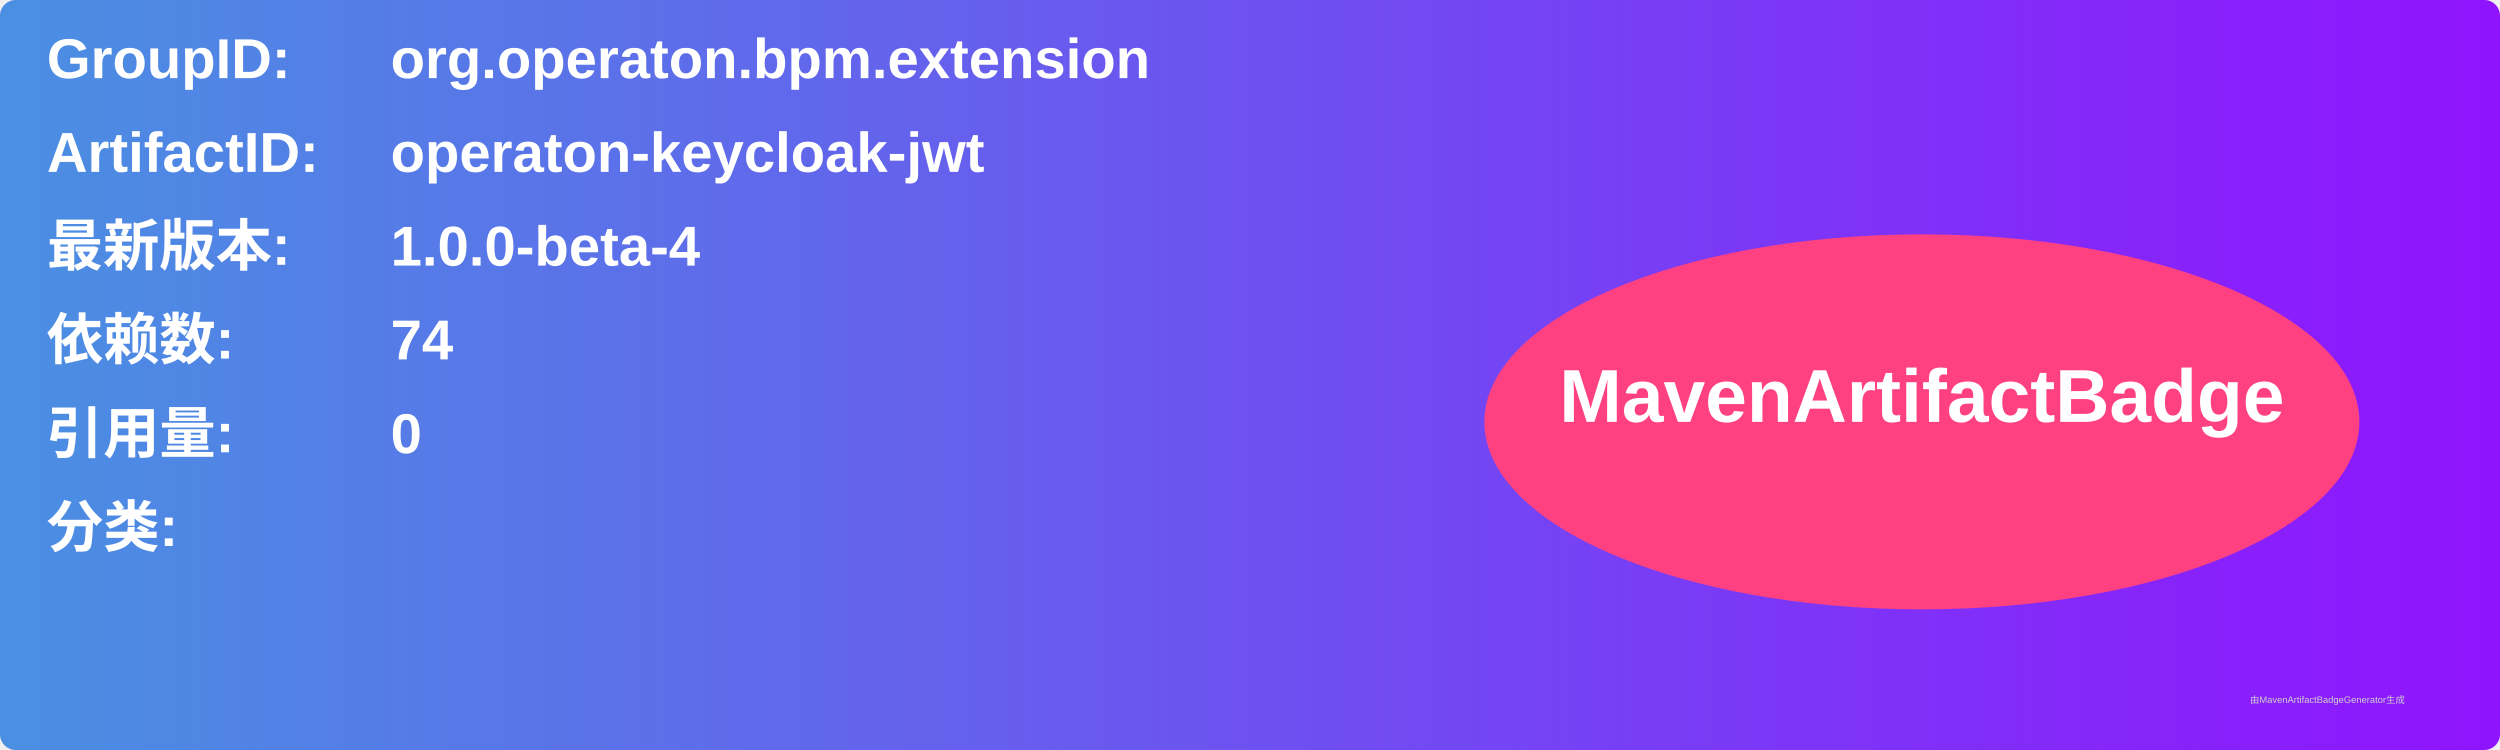
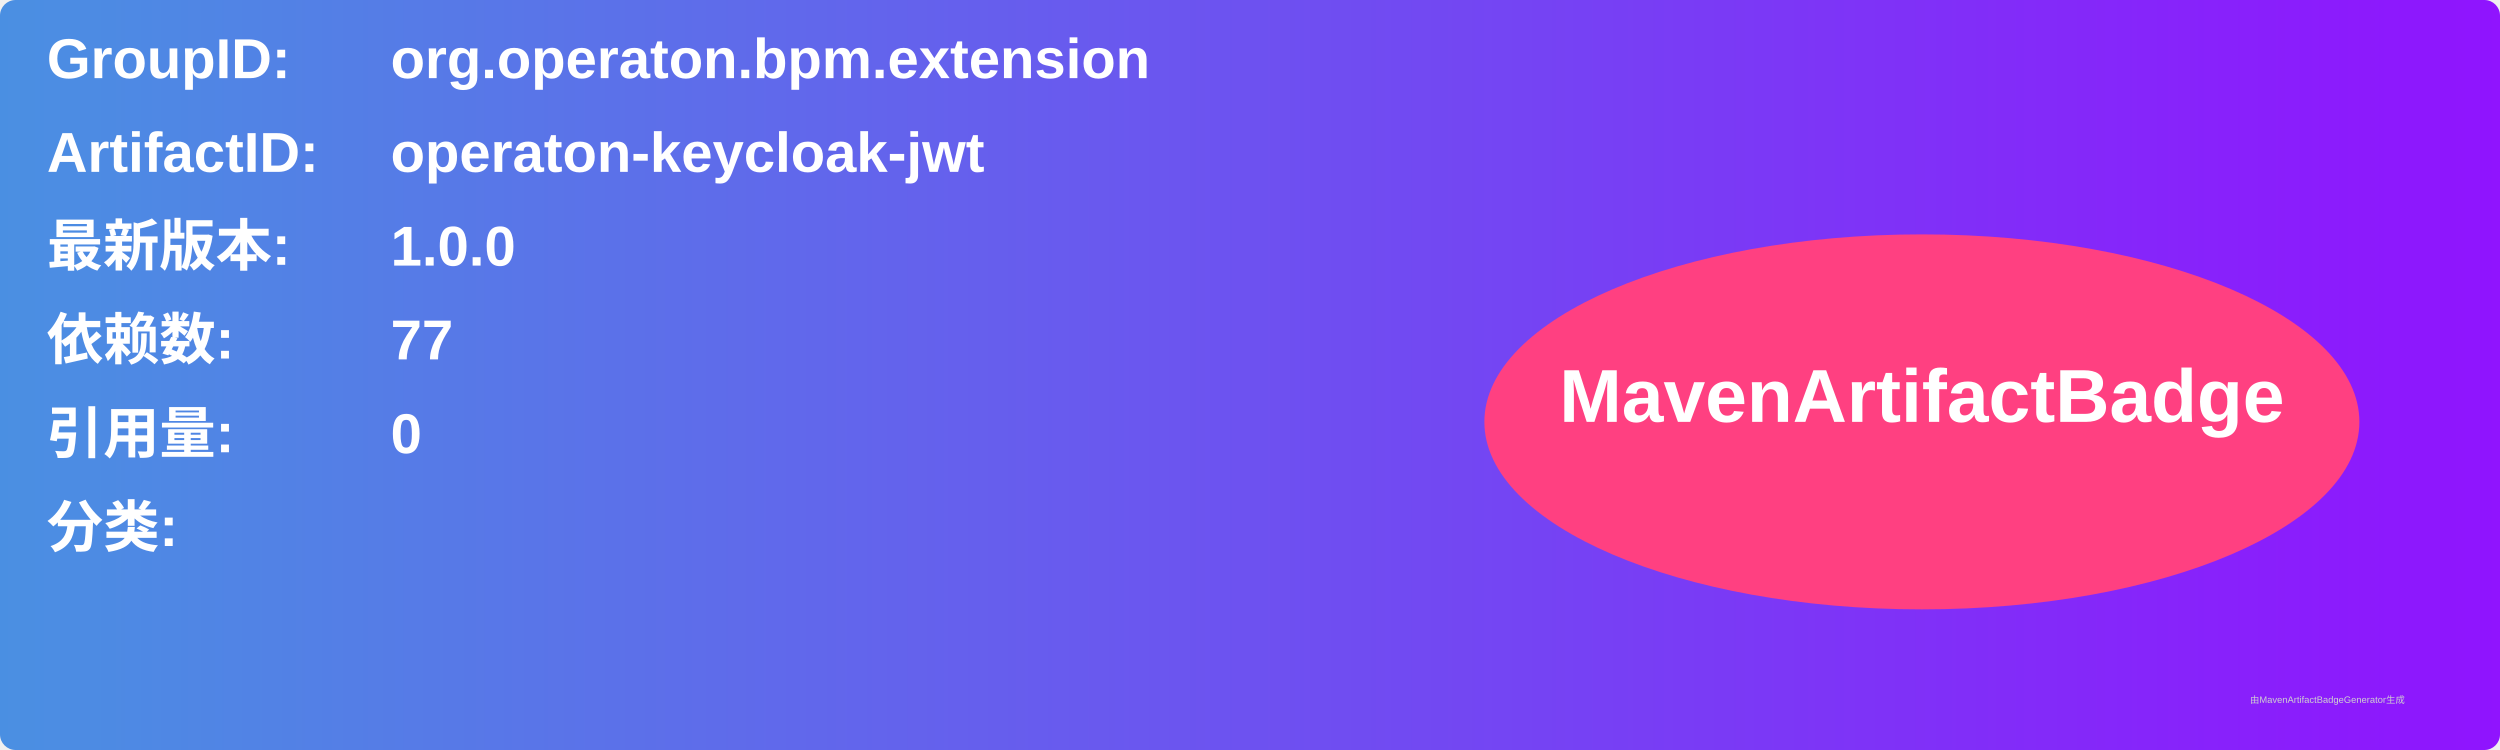
<svg xmlns="http://www.w3.org/2000/svg" width="800" height="240" viewBox="0 0 800 240">
  <linearGradient id="grad" x1="0%" y1="0%" x2="100%" y2="0%">
    <stop offset="0%" stop-color="#4a90e2" />
    <stop offset="100%" stop-color="#9013fe" />
  </linearGradient>
  <rect width="100%" height="100%" rx="5" ry="5" fill="url(#grad)" />
  <g transform="translate(15, 15)">
    <text x="0" y="10" font-family="Arial" font-size="18" fill="white" font-weight="bold" width="260">GroupID:</text>
    <text x="110" y="10" font-family="Arial" font-size="18" fill="white" font-weight="bold" width="460">org.operaton.bpm.extension</text>
    <text x="0" y="40" font-family="Arial" font-size="18" fill="white" font-weight="bold" width="260">ArtifactID:</text>
    <text x="110" y="40" font-family="Arial" font-size="18" fill="white" font-weight="bold" width="460">operaton-keycloak-jwt</text>
    <text x="0" y="70" font-family="Arial" font-size="18" fill="white" font-weight="bold">最新版本:</text>
    <text x="110" y="70" font-family="Arial" font-size="18" fill="white" font-weight="bold">
-       <tspan font-weight="bold">1.0.0-beta-4</tspan>
+       <tspan font-weight="bold">1.0.0</tspan>
    </text>
    <text x="0" y="100" font-family="Arial" font-size="18" fill="white" font-weight="bold">依赖数: </text>
    <text x="110" y="100" font-family="Arial" font-size="18" fill="white">
-       <tspan font-weight="bold">74</tspan>
+       <tspan font-weight="bold">77</tspan>
    </text>
    <text x="0" y="130" font-family="Arial" font-size="18" fill="white" font-weight="bold">引用量: </text>
    <text x="110" y="130" font-family="Arial" font-size="18" fill="white">
      <tspan font-weight="bold">0</tspan>
    </text>
    <text x="0" y="160" font-family="Arial" font-size="18" fill="white" font-weight="bold">分类:</text>
    <text x="10" y="190" font-family="Arial" font-size="10" fill="white">
      <tspan font-weight="bold" />
    </text>
    <ellipse cx="600" cy="120" rx="140" ry="60" fill="#ff4081" />
    <text x="600" y="120" text-anchor="middle" font-family="Arial" font-size="24" fill="white" font-weight="bold">MavenArtifactBadge</text>
  </g>
  <text x="720" y="225" font-family="Arial" font-size="3" fill="#d0d0d0">由MavenArtifactBadgeGenerator生成</text>
</svg>
